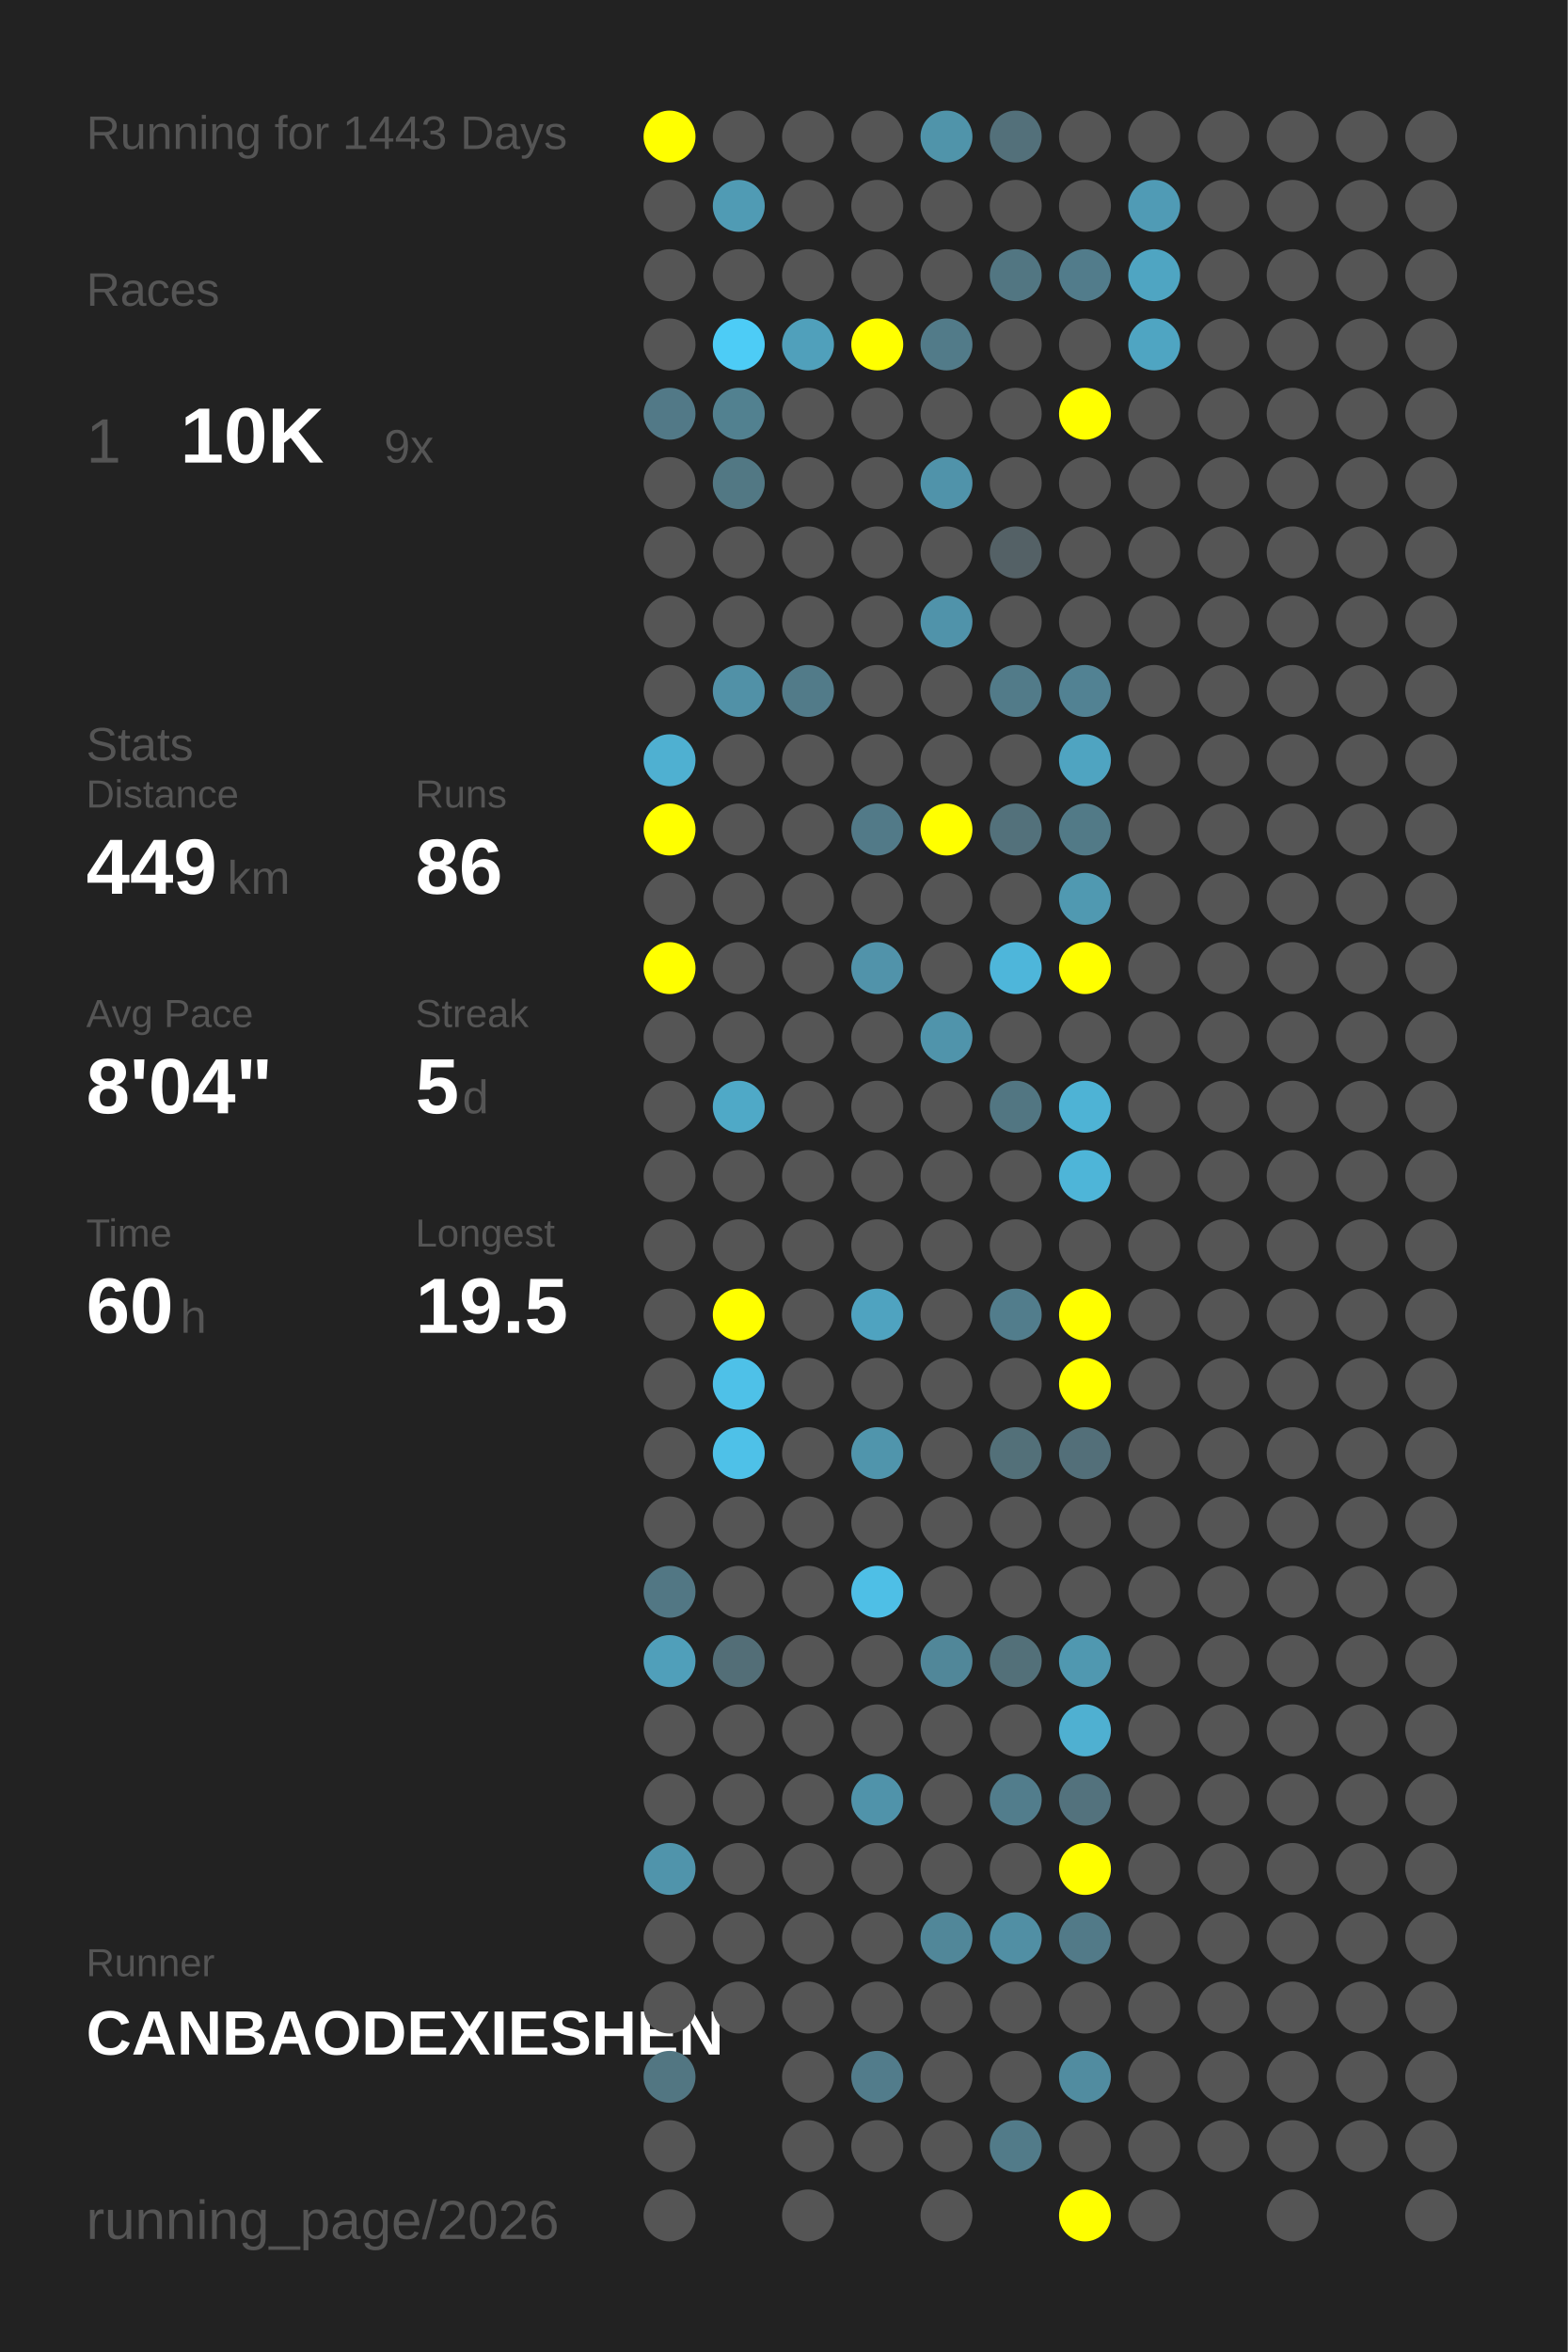
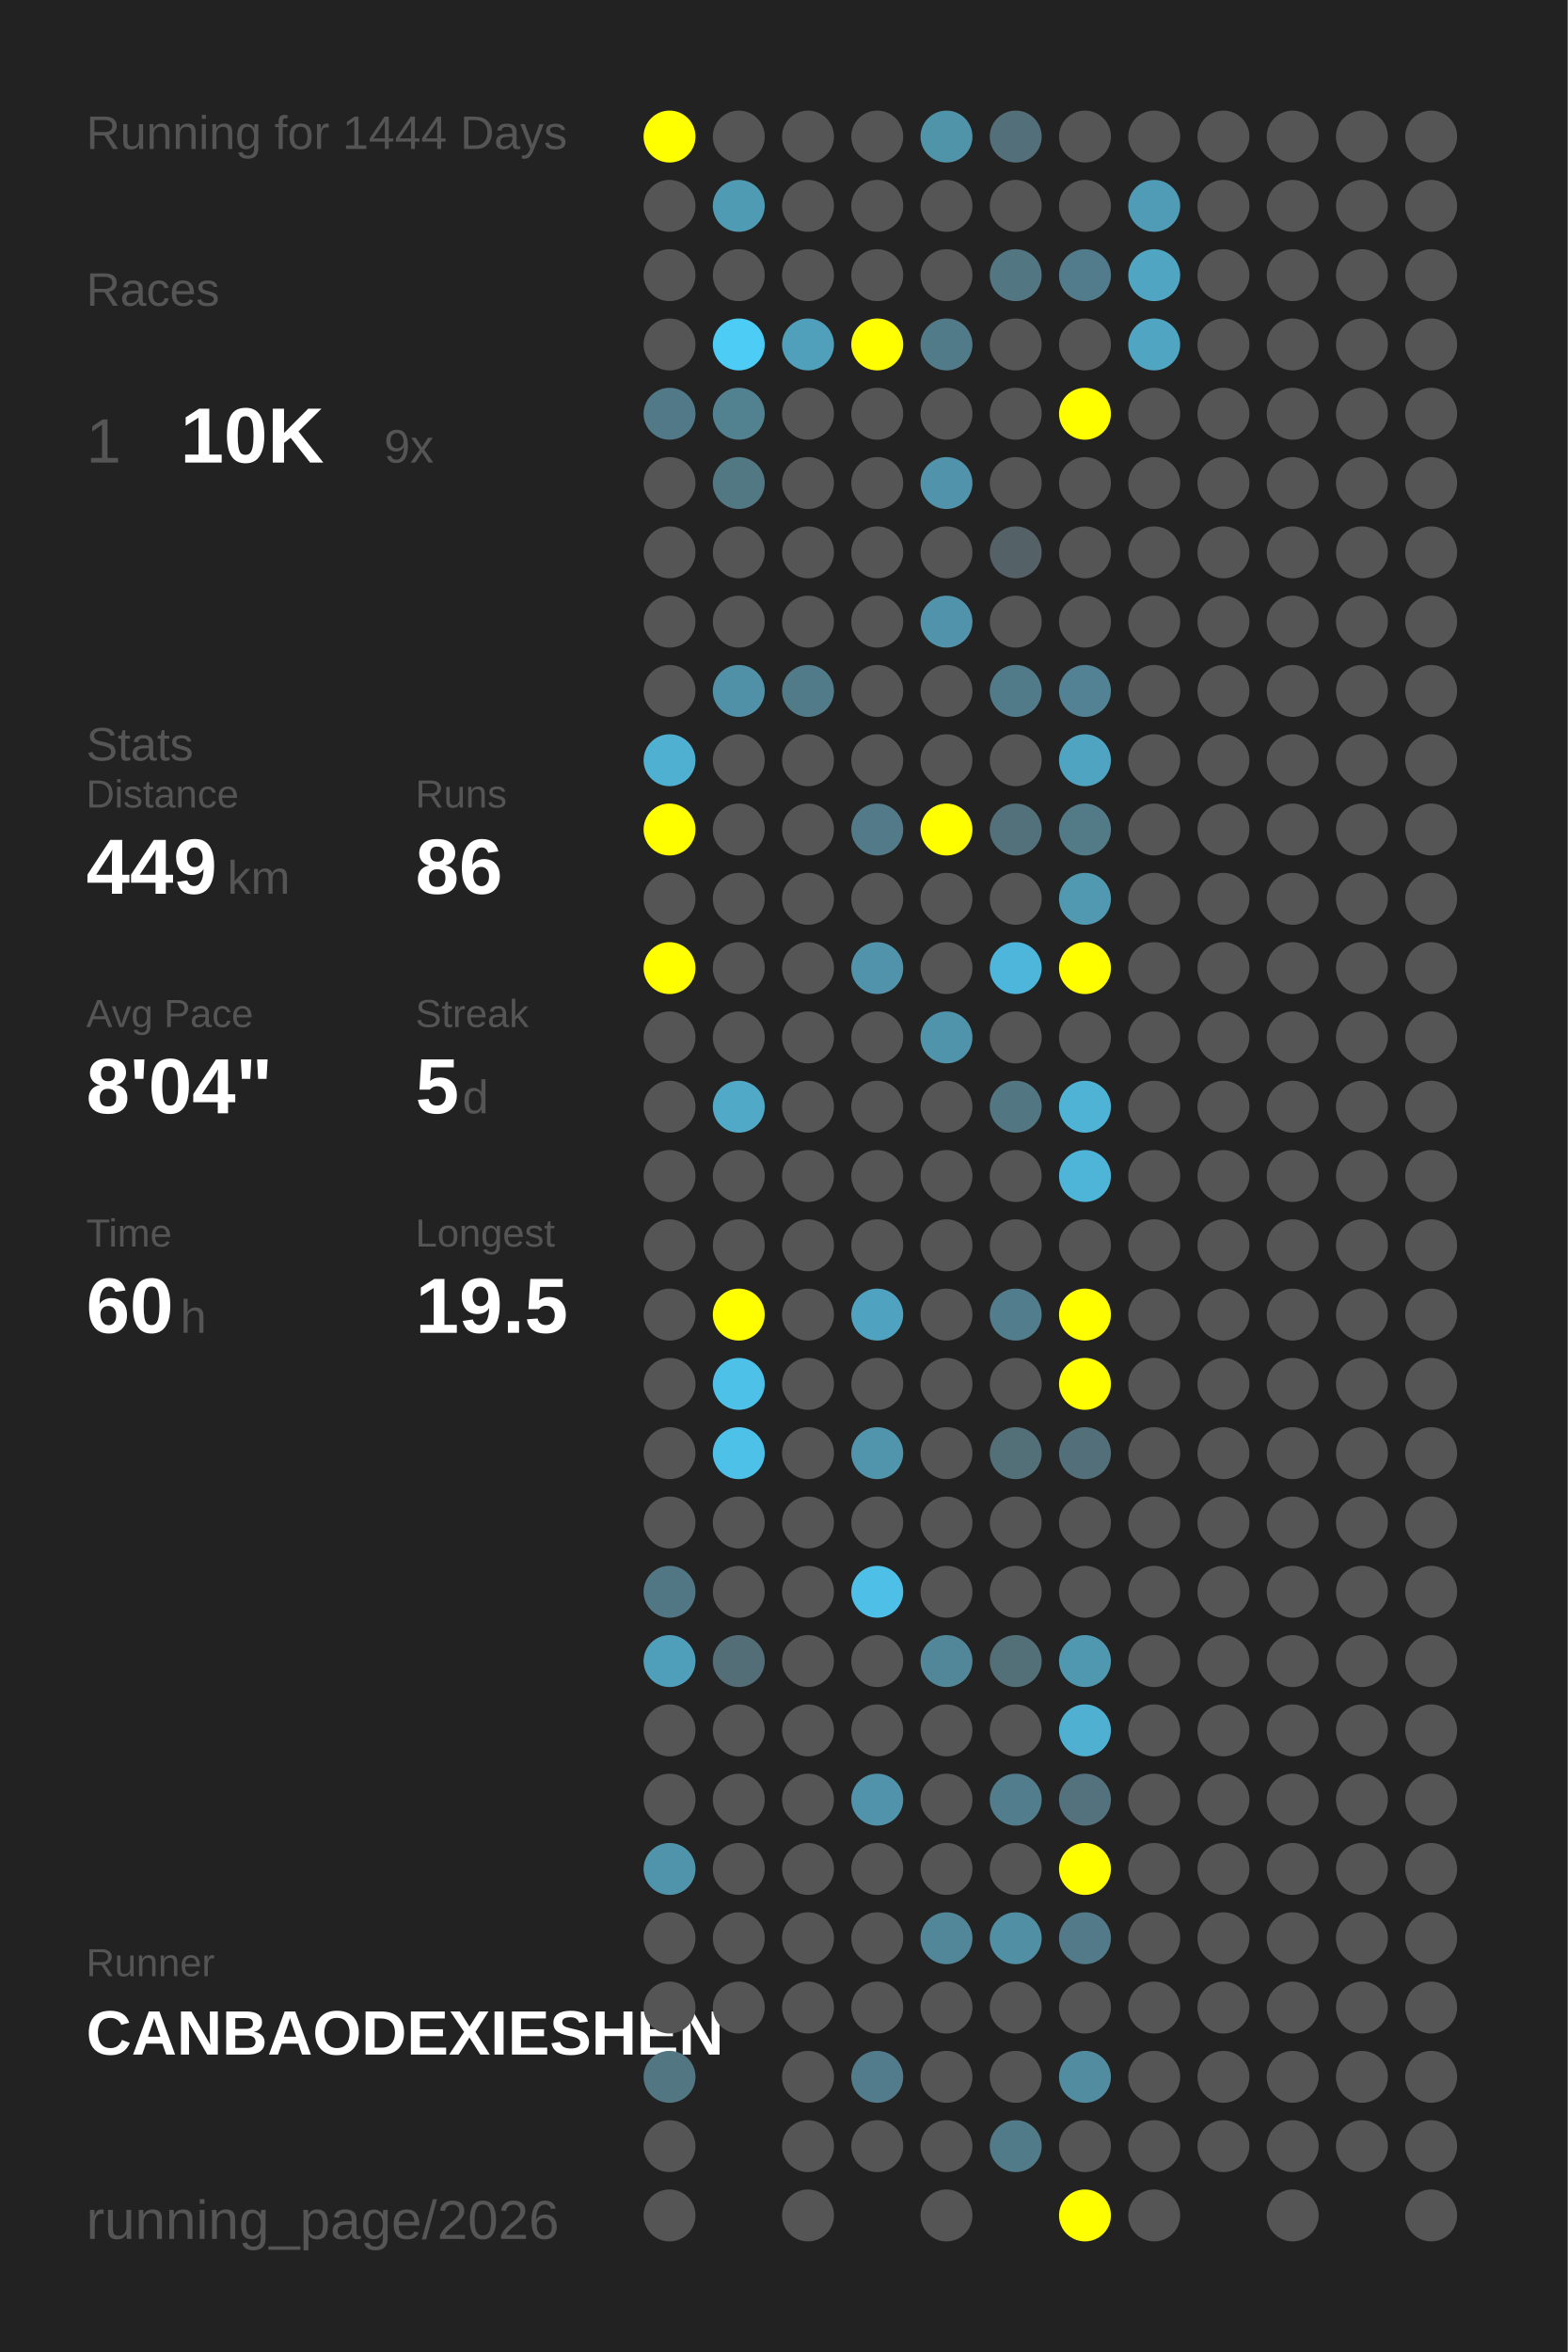
<svg xmlns="http://www.w3.org/2000/svg" baseProfile="full" height="300mm" version="1.1" viewBox="0,0,200,300" width="200mm">
  <defs />
  <rect fill="#222222" height="300" width="200" x="0" y="0" />
-   <text fill="#555555" style="font-size:6px; font-family:Arial;" x="11" y="19">Running for 1443 Days</text>
+   <text fill="#555555" style="font-size:6px; font-family:Arial;" x="11" y="19">Running for 1444 Days</text>
  <text fill="#555555" style="font-size:6px; font-family:Arial;" x="11" y="39">Races</text>
  <text fill="#555555" style="font-size:8px; font-family:Arial;" x="11" y="59">1</text>
  <text fill="#FFFFFF" style="font-size:10px; font-family:Arial; font-weight:bold;" x="23" y="59">10K</text>
  <text fill="#555555" style="font-size:6px; font-family:Arial;" x="49" y="59">9x</text>
  <text fill="#555555" style="font-size:6px; font-family:Arial;" x="11" y="97">Stats</text>
  <text fill="#555555" style="font-size:5px; font-family:Arial;" x="11" y="103">Distance</text>
  <text fill="#FFFFFF" style="font-size:10px; font-family:Arial; font-weight:bold;" x="11" y="114">449</text>
  <text fill="#555555" style="font-size:6px; font-family:Arial;" x="29" y="114">km</text>
  <text fill="#555555" style="font-size:5px; font-family:Arial;" x="53" y="103">Runs</text>
  <text fill="#FFFFFF" style="font-size:10px; font-family:Arial; font-weight:bold;" x="53" y="114">86</text>
  <text fill="#555555" style="font-size:5px; font-family:Arial;" x="11" y="131">Avg Pace</text>
  <text fill="#FFFFFF" style="font-size:10px; font-family:Arial; font-weight:bold;" x="11" y="142">8'04"</text>
  <text fill="#555555" style="font-size:5px; font-family:Arial;" x="53" y="131">Streak</text>
  <text fill="#FFFFFF" style="font-size:10px; font-family:Arial; font-weight:bold;" x="53" y="142">5</text>
  <text fill="#555555" style="font-size:6px; font-family:Arial;" x="59" y="142">d</text>
  <text fill="#555555" style="font-size:5px; font-family:Arial;" x="11" y="159">Time</text>
  <text fill="#FFFFFF" style="font-size:10px; font-family:Arial; font-weight:bold;" x="11" y="170">60</text>
  <text fill="#555555" style="font-size:6px; font-family:Arial;" x="23" y="170">h</text>
  <text fill="#555555" style="font-size:5px; font-family:Arial;" x="53" y="159">Longest</text>
  <text fill="#FFFFFF" style="font-size:10px; font-family:Arial; font-weight:bold;" x="53" y="170">19.5</text>
  <text fill="#555555" style="font-size:5px; font-family:Arial;" x="11" y="252.065">Runner</text>
  <text fill="#FFFFFF" style="font-size:8px; font-family:Arial; font-weight:bold;" x="11" y="262.065">CANBAODEXIESHEN</text>
  <text fill="#555555" style="font-size:7px; font-family:Arial;" x="11" y="285.581">running_page/2026</text>
  <circle cx="85.417" cy="17.419" fill="#FFFF00" r="3.312" />
  <circle cx="85.417" cy="26.258" fill="#555555" r="3.312" />
  <circle cx="85.417" cy="35.097" fill="#555555" r="3.312" />
  <circle cx="85.417" cy="43.935" fill="#555555" r="3.312" />
  <circle cx="85.417" cy="52.774" fill="#527987" r="3.312" />
  <circle cx="85.417" cy="61.613" fill="#555555" r="3.312" />
  <circle cx="85.417" cy="70.452" fill="#555555" r="3.312" />
  <circle cx="85.417" cy="79.29" fill="#555555" r="3.312" />
  <circle cx="85.417" cy="88.129" fill="#555555" r="3.312" />
  <circle cx="85.417" cy="96.968" fill="#4fb0d1" r="3.312" />
  <circle cx="85.417" cy="105.806" fill="#FFFF00" r="3.312" />
  <circle cx="85.417" cy="114.645" fill="#555555" r="3.312" />
  <circle cx="85.417" cy="123.484" fill="#FFFF00" r="3.312" />
  <circle cx="85.417" cy="132.323" fill="#555555" r="3.312" />
  <circle cx="85.417" cy="141.161" fill="#555555" r="3.312" />
  <circle cx="85.417" cy="150" fill="#555555" r="3.312" />
  <circle cx="85.417" cy="158.839" fill="#555555" r="3.312" />
  <circle cx="85.417" cy="167.677" fill="#555555" r="3.312" />
  <circle cx="85.417" cy="176.516" fill="#555555" r="3.312" />
  <circle cx="85.417" cy="185.355" fill="#555555" r="3.312" />
  <circle cx="85.417" cy="194.194" fill="#555555" r="3.312" />
  <circle cx="85.417" cy="203.032" fill="#527784" r="3.312" />
  <circle cx="85.417" cy="211.871" fill="#509fba" r="3.312" />
  <circle cx="85.417" cy="220.71" fill="#555555" r="3.312" />
  <circle cx="85.417" cy="229.548" fill="#555555" r="3.312" />
  <circle cx="85.417" cy="238.387" fill="#5094ab" r="3.312" />
  <circle cx="85.417" cy="247.226" fill="#555555" r="3.312" />
  <circle cx="85.417" cy="256.065" fill="#555555" r="3.312" />
  <circle cx="85.417" cy="264.903" fill="#527682" r="3.312" />
  <circle cx="85.417" cy="273.742" fill="#555555" r="3.312" />
  <circle cx="85.417" cy="282.581" fill="#555555" r="3.312" />
  <circle cx="94.25" cy="17.419" fill="#555555" r="3.312" />
  <circle cx="94.25" cy="26.258" fill="#509bb4" r="3.312" />
  <circle cx="94.25" cy="35.097" fill="#555555" r="3.312" />
  <circle cx="94.25" cy="43.935" fill="#4dccf6" r="3.312" />
  <circle cx="94.25" cy="52.774" fill="#528190" r="3.312" />
  <circle cx="94.25" cy="61.613" fill="#527884" r="3.312" />
  <circle cx="94.25" cy="70.452" fill="#555555" r="3.312" />
  <circle cx="94.25" cy="79.29" fill="#555555" r="3.312" />
  <circle cx="94.25" cy="88.129" fill="#5191a7" r="3.312" />
  <circle cx="94.25" cy="96.968" fill="#555555" r="3.312" />
  <circle cx="94.25" cy="105.806" fill="#555555" r="3.312" />
  <circle cx="94.25" cy="114.645" fill="#555555" r="3.312" />
  <circle cx="94.25" cy="123.484" fill="#555555" r="3.312" />
  <circle cx="94.25" cy="132.323" fill="#555555" r="3.312" />
  <circle cx="94.25" cy="141.161" fill="#4fa9c7" r="3.312" />
  <circle cx="94.25" cy="150" fill="#555555" r="3.312" />
  <circle cx="94.25" cy="158.839" fill="#555555" r="3.312" />
  <circle cx="94.25" cy="167.677" fill="#FFFF00" r="3.312" />
  <circle cx="94.25" cy="176.516" fill="#4ec1e8" r="3.312" />
  <circle cx="94.25" cy="185.355" fill="#4ec1e8" r="3.312" />
  <circle cx="94.25" cy="194.194" fill="#555555" r="3.312" />
  <circle cx="94.25" cy="203.032" fill="#555555" r="3.312" />
  <circle cx="94.25" cy="211.871" fill="#536e77" r="3.312" />
  <circle cx="94.25" cy="220.71" fill="#555555" r="3.312" />
  <circle cx="94.25" cy="229.548" fill="#555555" r="3.312" />
  <circle cx="94.25" cy="238.387" fill="#555555" r="3.312" />
  <circle cx="94.25" cy="247.226" fill="#555555" r="3.312" />
  <circle cx="94.25" cy="256.065" fill="#555555" r="3.312" />
  <circle cx="103.083" cy="17.419" fill="#555555" r="3.312" />
  <circle cx="103.083" cy="26.258" fill="#555555" r="3.312" />
  <circle cx="103.083" cy="35.097" fill="#555555" r="3.312" />
  <circle cx="103.083" cy="43.935" fill="#50a0bb" r="3.312" />
  <circle cx="103.083" cy="52.774" fill="#555555" r="3.312" />
  <circle cx="103.083" cy="61.613" fill="#555555" r="3.312" />
  <circle cx="103.083" cy="70.452" fill="#555555" r="3.312" />
  <circle cx="103.083" cy="79.29" fill="#555555" r="3.312" />
  <circle cx="103.083" cy="88.129" fill="#527b89" r="3.312" />
  <circle cx="103.083" cy="96.968" fill="#555555" r="3.312" />
  <circle cx="103.083" cy="105.806" fill="#555555" r="3.312" />
  <circle cx="103.083" cy="114.645" fill="#555555" r="3.312" />
  <circle cx="103.083" cy="123.484" fill="#555555" r="3.312" />
  <circle cx="103.083" cy="132.323" fill="#555555" r="3.312" />
  <circle cx="103.083" cy="141.161" fill="#555555" r="3.312" />
  <circle cx="103.083" cy="150" fill="#555555" r="3.312" />
  <circle cx="103.083" cy="158.839" fill="#555555" r="3.312" />
  <circle cx="103.083" cy="167.677" fill="#555555" r="3.312" />
  <circle cx="103.083" cy="176.516" fill="#555555" r="3.312" />
  <circle cx="103.083" cy="185.355" fill="#555555" r="3.312" />
  <circle cx="103.083" cy="194.194" fill="#555555" r="3.312" />
  <circle cx="103.083" cy="203.032" fill="#555555" r="3.312" />
  <circle cx="103.083" cy="211.871" fill="#555555" r="3.312" />
  <circle cx="103.083" cy="220.71" fill="#555555" r="3.312" />
  <circle cx="103.083" cy="229.548" fill="#555555" r="3.312" />
  <circle cx="103.083" cy="238.387" fill="#555555" r="3.312" />
  <circle cx="103.083" cy="247.226" fill="#555555" r="3.312" />
  <circle cx="103.083" cy="256.065" fill="#555555" r="3.312" />
  <circle cx="103.083" cy="264.903" fill="#555555" r="3.312" />
  <circle cx="103.083" cy="273.742" fill="#555555" r="3.312" />
  <circle cx="103.083" cy="282.581" fill="#555555" r="3.312" />
  <circle cx="111.917" cy="17.419" fill="#555555" r="3.312" />
  <circle cx="111.917" cy="26.258" fill="#555555" r="3.312" />
  <circle cx="111.917" cy="35.097" fill="#555555" r="3.312" />
  <circle cx="111.917" cy="43.935" fill="#FFFF00" r="3.312" />
  <circle cx="111.917" cy="52.774" fill="#555555" r="3.312" />
  <circle cx="111.917" cy="61.613" fill="#555555" r="3.312" />
  <circle cx="111.917" cy="70.452" fill="#555555" r="3.312" />
  <circle cx="111.917" cy="79.29" fill="#555555" r="3.312" />
  <circle cx="111.917" cy="88.129" fill="#555555" r="3.312" />
  <circle cx="111.917" cy="96.968" fill="#555555" r="3.312" />
  <circle cx="111.917" cy="105.806" fill="#527a88" r="3.312" />
  <circle cx="111.917" cy="114.645" fill="#555555" r="3.312" />
  <circle cx="111.917" cy="123.484" fill="#5193aa" r="3.312" />
  <circle cx="111.917" cy="132.323" fill="#555555" r="3.312" />
  <circle cx="111.917" cy="141.161" fill="#555555" r="3.312" />
  <circle cx="111.917" cy="150" fill="#555555" r="3.312" />
  <circle cx="111.917" cy="158.839" fill="#555555" r="3.312" />
  <circle cx="111.917" cy="167.677" fill="#4fa3c0" r="3.312" />
  <circle cx="111.917" cy="176.516" fill="#555555" r="3.312" />
  <circle cx="111.917" cy="185.355" fill="#5095ac" r="3.312" />
  <circle cx="111.917" cy="194.194" fill="#555555" r="3.312" />
  <circle cx="111.917" cy="203.032" fill="#4ebfe6" r="3.312" />
  <circle cx="111.917" cy="211.871" fill="#555555" r="3.312" />
  <circle cx="111.917" cy="220.71" fill="#555555" r="3.312" />
  <circle cx="111.917" cy="229.548" fill="#5093aa" r="3.312" />
  <circle cx="111.917" cy="238.387" fill="#555555" r="3.312" />
  <circle cx="111.917" cy="247.226" fill="#555555" r="3.312" />
  <circle cx="111.917" cy="256.065" fill="#555555" r="3.312" />
  <circle cx="111.917" cy="264.903" fill="#527c8b" r="3.312" />
  <circle cx="111.917" cy="273.742" fill="#555555" r="3.312" />
  <circle cx="120.75" cy="17.419" fill="#5094aa" r="3.312" />
  <circle cx="120.75" cy="26.258" fill="#555555" r="3.312" />
  <circle cx="120.75" cy="35.097" fill="#555555" r="3.312" />
  <circle cx="120.75" cy="43.935" fill="#527b89" r="3.312" />
  <circle cx="120.75" cy="52.774" fill="#555555" r="3.312" />
  <circle cx="120.75" cy="61.613" fill="#5093aa" r="3.312" />
  <circle cx="120.75" cy="70.452" fill="#555555" r="3.312" />
  <circle cx="120.75" cy="79.29" fill="#5093aa" r="3.312" />
  <circle cx="120.75" cy="88.129" fill="#555555" r="3.312" />
  <circle cx="120.75" cy="96.968" fill="#555555" r="3.312" />
  <circle cx="120.75" cy="105.806" fill="#FFFF00" r="3.312" />
  <circle cx="120.75" cy="114.645" fill="#555555" r="3.312" />
  <circle cx="120.75" cy="123.484" fill="#555555" r="3.312" />
  <circle cx="120.75" cy="132.323" fill="#5094ab" r="3.312" />
  <circle cx="120.75" cy="141.161" fill="#555555" r="3.312" />
  <circle cx="120.75" cy="150" fill="#555555" r="3.312" />
  <circle cx="120.75" cy="158.839" fill="#555555" r="3.312" />
  <circle cx="120.75" cy="167.677" fill="#555555" r="3.312" />
  <circle cx="120.75" cy="176.516" fill="#555555" r="3.312" />
  <circle cx="120.75" cy="185.355" fill="#555555" r="3.312" />
  <circle cx="120.75" cy="194.194" fill="#555555" r="3.312" />
  <circle cx="120.75" cy="203.032" fill="#555555" r="3.312" />
  <circle cx="120.75" cy="211.871" fill="#518799" r="3.312" />
  <circle cx="120.75" cy="220.71" fill="#555555" r="3.312" />
  <circle cx="120.75" cy="229.548" fill="#555555" r="3.312" />
  <circle cx="120.75" cy="238.387" fill="#555555" r="3.312" />
  <circle cx="120.75" cy="247.226" fill="#518799" r="3.312" />
  <circle cx="120.75" cy="256.065" fill="#555555" r="3.312" />
  <circle cx="120.75" cy="264.903" fill="#555555" r="3.312" />
  <circle cx="120.75" cy="273.742" fill="#555555" r="3.312" />
  <circle cx="120.75" cy="282.581" fill="#555555" r="3.312" />
  <circle cx="129.583" cy="17.419" fill="#53707a" r="3.312" />
  <circle cx="129.583" cy="26.258" fill="#555555" r="3.312" />
  <circle cx="129.583" cy="35.097" fill="#527682" r="3.312" />
  <circle cx="129.583" cy="43.935" fill="#555555" r="3.312" />
  <circle cx="129.583" cy="52.774" fill="#555555" r="3.312" />
  <circle cx="129.583" cy="61.613" fill="#555555" r="3.312" />
  <circle cx="129.583" cy="70.452" fill="#546166" r="3.312" />
  <circle cx="129.583" cy="79.29" fill="#555555" r="3.312" />
  <circle cx="129.583" cy="88.129" fill="#527b89" r="3.312" />
  <circle cx="129.583" cy="96.968" fill="#555555" r="3.312" />
  <circle cx="129.583" cy="105.806" fill="#53717b" r="3.312" />
  <circle cx="129.583" cy="114.645" fill="#555555" r="3.312" />
  <circle cx="129.583" cy="123.484" fill="#4eb6da" r="3.312" />
  <circle cx="129.583" cy="132.323" fill="#555555" r="3.312" />
  <circle cx="129.583" cy="141.161" fill="#527682" r="3.312" />
  <circle cx="129.583" cy="150" fill="#555555" r="3.312" />
  <circle cx="129.583" cy="158.839" fill="#555555" r="3.312" />
  <circle cx="129.583" cy="167.677" fill="#527d8c" r="3.312" />
  <circle cx="129.583" cy="176.516" fill="#555555" r="3.312" />
  <circle cx="129.583" cy="185.355" fill="#537079" r="3.312" />
  <circle cx="129.583" cy="194.194" fill="#555555" r="3.312" />
  <circle cx="129.583" cy="203.032" fill="#555555" r="3.312" />
  <circle cx="129.583" cy="211.871" fill="#537079" r="3.312" />
  <circle cx="129.583" cy="220.71" fill="#555555" r="3.312" />
  <circle cx="129.583" cy="229.548" fill="#527d8c" r="3.312" />
  <circle cx="129.583" cy="238.387" fill="#555555" r="3.312" />
  <circle cx="129.583" cy="247.226" fill="#518fa4" r="3.312" />
  <circle cx="129.583" cy="256.065" fill="#555555" r="3.312" />
  <circle cx="129.583" cy="264.903" fill="#555555" r="3.312" />
  <circle cx="129.583" cy="273.742" fill="#527b89" r="3.312" />
  <circle cx="138.417" cy="17.419" fill="#555555" r="3.312" />
  <circle cx="138.417" cy="26.258" fill="#555555" r="3.312" />
  <circle cx="138.417" cy="35.097" fill="#527c8b" r="3.312" />
  <circle cx="138.417" cy="43.935" fill="#555555" r="3.312" />
  <circle cx="138.417" cy="52.774" fill="#FFFF00" r="3.312" />
  <circle cx="138.417" cy="61.613" fill="#555555" r="3.312" />
  <circle cx="138.417" cy="70.452" fill="#555555" r="3.312" />
  <circle cx="138.417" cy="79.29" fill="#555555" r="3.312" />
  <circle cx="138.417" cy="88.129" fill="#528293" r="3.312" />
  <circle cx="138.417" cy="96.968" fill="#4fa4c1" r="3.312" />
  <circle cx="138.417" cy="105.806" fill="#527a87" r="3.312" />
  <circle cx="138.417" cy="114.645" fill="#5099b1" r="3.312" />
  <circle cx="138.417" cy="123.484" fill="#FFFF00" r="3.312" />
  <circle cx="138.417" cy="132.323" fill="#555555" r="3.312" />
  <circle cx="138.417" cy="141.161" fill="#4eb3d5" r="3.312" />
  <circle cx="138.417" cy="150" fill="#4eb5d8" r="3.312" />
  <circle cx="138.417" cy="158.839" fill="#555555" r="3.312" />
  <circle cx="138.417" cy="167.677" fill="#FFFF00" r="3.312" />
  <circle cx="138.417" cy="176.516" fill="#FFFF00" r="3.312" />
  <circle cx="138.417" cy="185.355" fill="#536f79" r="3.312" />
  <circle cx="138.417" cy="194.194" fill="#555555" r="3.312" />
  <circle cx="138.417" cy="203.032" fill="#555555" r="3.312" />
  <circle cx="138.417" cy="211.871" fill="#5098b0" r="3.312" />
  <circle cx="138.417" cy="220.71" fill="#4fb0d1" r="3.312" />
  <circle cx="138.417" cy="229.548" fill="#53727d" r="3.312" />
  <circle cx="138.417" cy="238.387" fill="#FFFF00" r="3.312" />
  <circle cx="138.417" cy="247.226" fill="#527a88" r="3.312" />
  <circle cx="138.417" cy="256.065" fill="#555555" r="3.312" />
  <circle cx="138.417" cy="264.903" fill="#518ca0" r="3.312" />
  <circle cx="138.417" cy="273.742" fill="#555555" r="3.312" />
  <circle cx="138.417" cy="282.581" fill="#FFFF00" r="3.312" />
  <circle cx="147.25" cy="17.419" fill="#555555" r="3.312" />
  <circle cx="147.25" cy="26.258" fill="#509bb5" r="3.312" />
  <circle cx="147.25" cy="35.097" fill="#4fa5c2" r="3.312" />
  <circle cx="147.25" cy="43.935" fill="#4fa5c2" r="3.312" />
  <circle cx="147.25" cy="52.774" fill="#555555" r="3.312" />
  <circle cx="147.25" cy="61.613" fill="#555555" r="3.312" />
  <circle cx="147.25" cy="70.452" fill="#555555" r="3.312" />
  <circle cx="147.25" cy="79.29" fill="#555555" r="3.312" />
  <circle cx="147.25" cy="88.129" fill="#555555" r="3.312" />
  <circle cx="147.25" cy="96.968" fill="#555555" r="3.312" />
  <circle cx="147.25" cy="105.806" fill="#555555" r="3.312" />
  <circle cx="147.25" cy="114.645" fill="#555555" r="3.312" />
  <circle cx="147.25" cy="123.484" fill="#555555" r="3.312" />
  <circle cx="147.25" cy="132.323" fill="#555555" r="3.312" />
  <circle cx="147.25" cy="141.161" fill="#555555" r="3.312" />
  <circle cx="147.25" cy="150" fill="#555555" r="3.312" />
  <circle cx="147.25" cy="158.839" fill="#555555" r="3.312" />
  <circle cx="147.25" cy="167.677" fill="#555555" r="3.312" />
  <circle cx="147.25" cy="176.516" fill="#555555" r="3.312" />
  <circle cx="147.25" cy="185.355" fill="#555555" r="3.312" />
  <circle cx="147.25" cy="194.194" fill="#555555" r="3.312" />
  <circle cx="147.25" cy="203.032" fill="#555555" r="3.312" />
  <circle cx="147.25" cy="211.871" fill="#555555" r="3.312" />
  <circle cx="147.25" cy="220.71" fill="#555555" r="3.312" />
  <circle cx="147.25" cy="229.548" fill="#555555" r="3.312" />
  <circle cx="147.25" cy="238.387" fill="#555555" r="3.312" />
  <circle cx="147.25" cy="247.226" fill="#555555" r="3.312" />
  <circle cx="147.25" cy="256.065" fill="#555555" r="3.312" />
  <circle cx="147.25" cy="264.903" fill="#555555" r="3.312" />
  <circle cx="147.25" cy="273.742" fill="#555555" r="3.312" />
  <circle cx="147.25" cy="282.581" fill="#555555" r="3.312" />
  <circle cx="156.083" cy="17.419" fill="#555555" r="3.312" />
  <circle cx="156.083" cy="26.258" fill="#555555" r="3.312" />
  <circle cx="156.083" cy="35.097" fill="#555555" r="3.312" />
  <circle cx="156.083" cy="43.935" fill="#555555" r="3.312" />
  <circle cx="156.083" cy="52.774" fill="#555555" r="3.312" />
  <circle cx="156.083" cy="61.613" fill="#555555" r="3.312" />
  <circle cx="156.083" cy="70.452" fill="#555555" r="3.312" />
  <circle cx="156.083" cy="79.29" fill="#555555" r="3.312" />
  <circle cx="156.083" cy="88.129" fill="#555555" r="3.312" />
  <circle cx="156.083" cy="96.968" fill="#555555" r="3.312" />
  <circle cx="156.083" cy="105.806" fill="#555555" r="3.312" />
  <circle cx="156.083" cy="114.645" fill="#555555" r="3.312" />
  <circle cx="156.083" cy="123.484" fill="#555555" r="3.312" />
  <circle cx="156.083" cy="132.323" fill="#555555" r="3.312" />
  <circle cx="156.083" cy="141.161" fill="#555555" r="3.312" />
  <circle cx="156.083" cy="150" fill="#555555" r="3.312" />
  <circle cx="156.083" cy="158.839" fill="#555555" r="3.312" />
  <circle cx="156.083" cy="167.677" fill="#555555" r="3.312" />
  <circle cx="156.083" cy="176.516" fill="#555555" r="3.312" />
  <circle cx="156.083" cy="185.355" fill="#555555" r="3.312" />
  <circle cx="156.083" cy="194.194" fill="#555555" r="3.312" />
  <circle cx="156.083" cy="203.032" fill="#555555" r="3.312" />
  <circle cx="156.083" cy="211.871" fill="#555555" r="3.312" />
  <circle cx="156.083" cy="220.71" fill="#555555" r="3.312" />
  <circle cx="156.083" cy="229.548" fill="#555555" r="3.312" />
  <circle cx="156.083" cy="238.387" fill="#555555" r="3.312" />
  <circle cx="156.083" cy="247.226" fill="#555555" r="3.312" />
  <circle cx="156.083" cy="256.065" fill="#555555" r="3.312" />
  <circle cx="156.083" cy="264.903" fill="#555555" r="3.312" />
  <circle cx="156.083" cy="273.742" fill="#555555" r="3.312" />
  <circle cx="164.917" cy="17.419" fill="#555555" r="3.312" />
  <circle cx="164.917" cy="26.258" fill="#555555" r="3.312" />
  <circle cx="164.917" cy="35.097" fill="#555555" r="3.312" />
  <circle cx="164.917" cy="43.935" fill="#555555" r="3.312" />
  <circle cx="164.917" cy="52.774" fill="#555555" r="3.312" />
  <circle cx="164.917" cy="61.613" fill="#555555" r="3.312" />
  <circle cx="164.917" cy="70.452" fill="#555555" r="3.312" />
  <circle cx="164.917" cy="79.29" fill="#555555" r="3.312" />
  <circle cx="164.917" cy="88.129" fill="#555555" r="3.312" />
  <circle cx="164.917" cy="96.968" fill="#555555" r="3.312" />
  <circle cx="164.917" cy="105.806" fill="#555555" r="3.312" />
  <circle cx="164.917" cy="114.645" fill="#555555" r="3.312" />
  <circle cx="164.917" cy="123.484" fill="#555555" r="3.312" />
  <circle cx="164.917" cy="132.323" fill="#555555" r="3.312" />
  <circle cx="164.917" cy="141.161" fill="#555555" r="3.312" />
  <circle cx="164.917" cy="150" fill="#555555" r="3.312" />
  <circle cx="164.917" cy="158.839" fill="#555555" r="3.312" />
  <circle cx="164.917" cy="167.677" fill="#555555" r="3.312" />
  <circle cx="164.917" cy="176.516" fill="#555555" r="3.312" />
  <circle cx="164.917" cy="185.355" fill="#555555" r="3.312" />
  <circle cx="164.917" cy="194.194" fill="#555555" r="3.312" />
  <circle cx="164.917" cy="203.032" fill="#555555" r="3.312" />
  <circle cx="164.917" cy="211.871" fill="#555555" r="3.312" />
  <circle cx="164.917" cy="220.71" fill="#555555" r="3.312" />
  <circle cx="164.917" cy="229.548" fill="#555555" r="3.312" />
  <circle cx="164.917" cy="238.387" fill="#555555" r="3.312" />
  <circle cx="164.917" cy="247.226" fill="#555555" r="3.312" />
  <circle cx="164.917" cy="256.065" fill="#555555" r="3.312" />
  <circle cx="164.917" cy="264.903" fill="#555555" r="3.312" />
  <circle cx="164.917" cy="273.742" fill="#555555" r="3.312" />
  <circle cx="164.917" cy="282.581" fill="#555555" r="3.312" />
  <circle cx="173.75" cy="17.419" fill="#555555" r="3.312" />
  <circle cx="173.75" cy="26.258" fill="#555555" r="3.312" />
  <circle cx="173.75" cy="35.097" fill="#555555" r="3.312" />
  <circle cx="173.75" cy="43.935" fill="#555555" r="3.312" />
  <circle cx="173.75" cy="52.774" fill="#555555" r="3.312" />
  <circle cx="173.75" cy="61.613" fill="#555555" r="3.312" />
  <circle cx="173.75" cy="70.452" fill="#555555" r="3.312" />
  <circle cx="173.75" cy="79.29" fill="#555555" r="3.312" />
  <circle cx="173.75" cy="88.129" fill="#555555" r="3.312" />
  <circle cx="173.75" cy="96.968" fill="#555555" r="3.312" />
  <circle cx="173.75" cy="105.806" fill="#555555" r="3.312" />
  <circle cx="173.75" cy="114.645" fill="#555555" r="3.312" />
  <circle cx="173.75" cy="123.484" fill="#555555" r="3.312" />
  <circle cx="173.75" cy="132.323" fill="#555555" r="3.312" />
  <circle cx="173.75" cy="141.161" fill="#555555" r="3.312" />
  <circle cx="173.75" cy="150" fill="#555555" r="3.312" />
  <circle cx="173.75" cy="158.839" fill="#555555" r="3.312" />
  <circle cx="173.75" cy="167.677" fill="#555555" r="3.312" />
  <circle cx="173.75" cy="176.516" fill="#555555" r="3.312" />
  <circle cx="173.75" cy="185.355" fill="#555555" r="3.312" />
  <circle cx="173.75" cy="194.194" fill="#555555" r="3.312" />
  <circle cx="173.75" cy="203.032" fill="#555555" r="3.312" />
  <circle cx="173.75" cy="211.871" fill="#555555" r="3.312" />
  <circle cx="173.75" cy="220.71" fill="#555555" r="3.312" />
  <circle cx="173.75" cy="229.548" fill="#555555" r="3.312" />
  <circle cx="173.75" cy="238.387" fill="#555555" r="3.312" />
  <circle cx="173.75" cy="247.226" fill="#555555" r="3.312" />
  <circle cx="173.75" cy="256.065" fill="#555555" r="3.312" />
  <circle cx="173.75" cy="264.903" fill="#555555" r="3.312" />
  <circle cx="173.75" cy="273.742" fill="#555555" r="3.312" />
  <circle cx="182.583" cy="17.419" fill="#555555" r="3.312" />
  <circle cx="182.583" cy="26.258" fill="#555555" r="3.312" />
  <circle cx="182.583" cy="35.097" fill="#555555" r="3.312" />
  <circle cx="182.583" cy="43.935" fill="#555555" r="3.312" />
  <circle cx="182.583" cy="52.774" fill="#555555" r="3.312" />
  <circle cx="182.583" cy="61.613" fill="#555555" r="3.312" />
  <circle cx="182.583" cy="70.452" fill="#555555" r="3.312" />
  <circle cx="182.583" cy="79.29" fill="#555555" r="3.312" />
  <circle cx="182.583" cy="88.129" fill="#555555" r="3.312" />
  <circle cx="182.583" cy="96.968" fill="#555555" r="3.312" />
  <circle cx="182.583" cy="105.806" fill="#555555" r="3.312" />
  <circle cx="182.583" cy="114.645" fill="#555555" r="3.312" />
  <circle cx="182.583" cy="123.484" fill="#555555" r="3.312" />
  <circle cx="182.583" cy="132.323" fill="#555555" r="3.312" />
  <circle cx="182.583" cy="141.161" fill="#555555" r="3.312" />
  <circle cx="182.583" cy="150" fill="#555555" r="3.312" />
  <circle cx="182.583" cy="158.839" fill="#555555" r="3.312" />
  <circle cx="182.583" cy="167.677" fill="#555555" r="3.312" />
  <circle cx="182.583" cy="176.516" fill="#555555" r="3.312" />
  <circle cx="182.583" cy="185.355" fill="#555555" r="3.312" />
  <circle cx="182.583" cy="194.194" fill="#555555" r="3.312" />
  <circle cx="182.583" cy="203.032" fill="#555555" r="3.312" />
  <circle cx="182.583" cy="211.871" fill="#555555" r="3.312" />
  <circle cx="182.583" cy="220.71" fill="#555555" r="3.312" />
  <circle cx="182.583" cy="229.548" fill="#555555" r="3.312" />
  <circle cx="182.583" cy="238.387" fill="#555555" r="3.312" />
  <circle cx="182.583" cy="247.226" fill="#555555" r="3.312" />
  <circle cx="182.583" cy="256.065" fill="#555555" r="3.312" />
  <circle cx="182.583" cy="264.903" fill="#555555" r="3.312" />
  <circle cx="182.583" cy="273.742" fill="#555555" r="3.312" />
  <circle cx="182.583" cy="282.581" fill="#555555" r="3.312" />
</svg>
